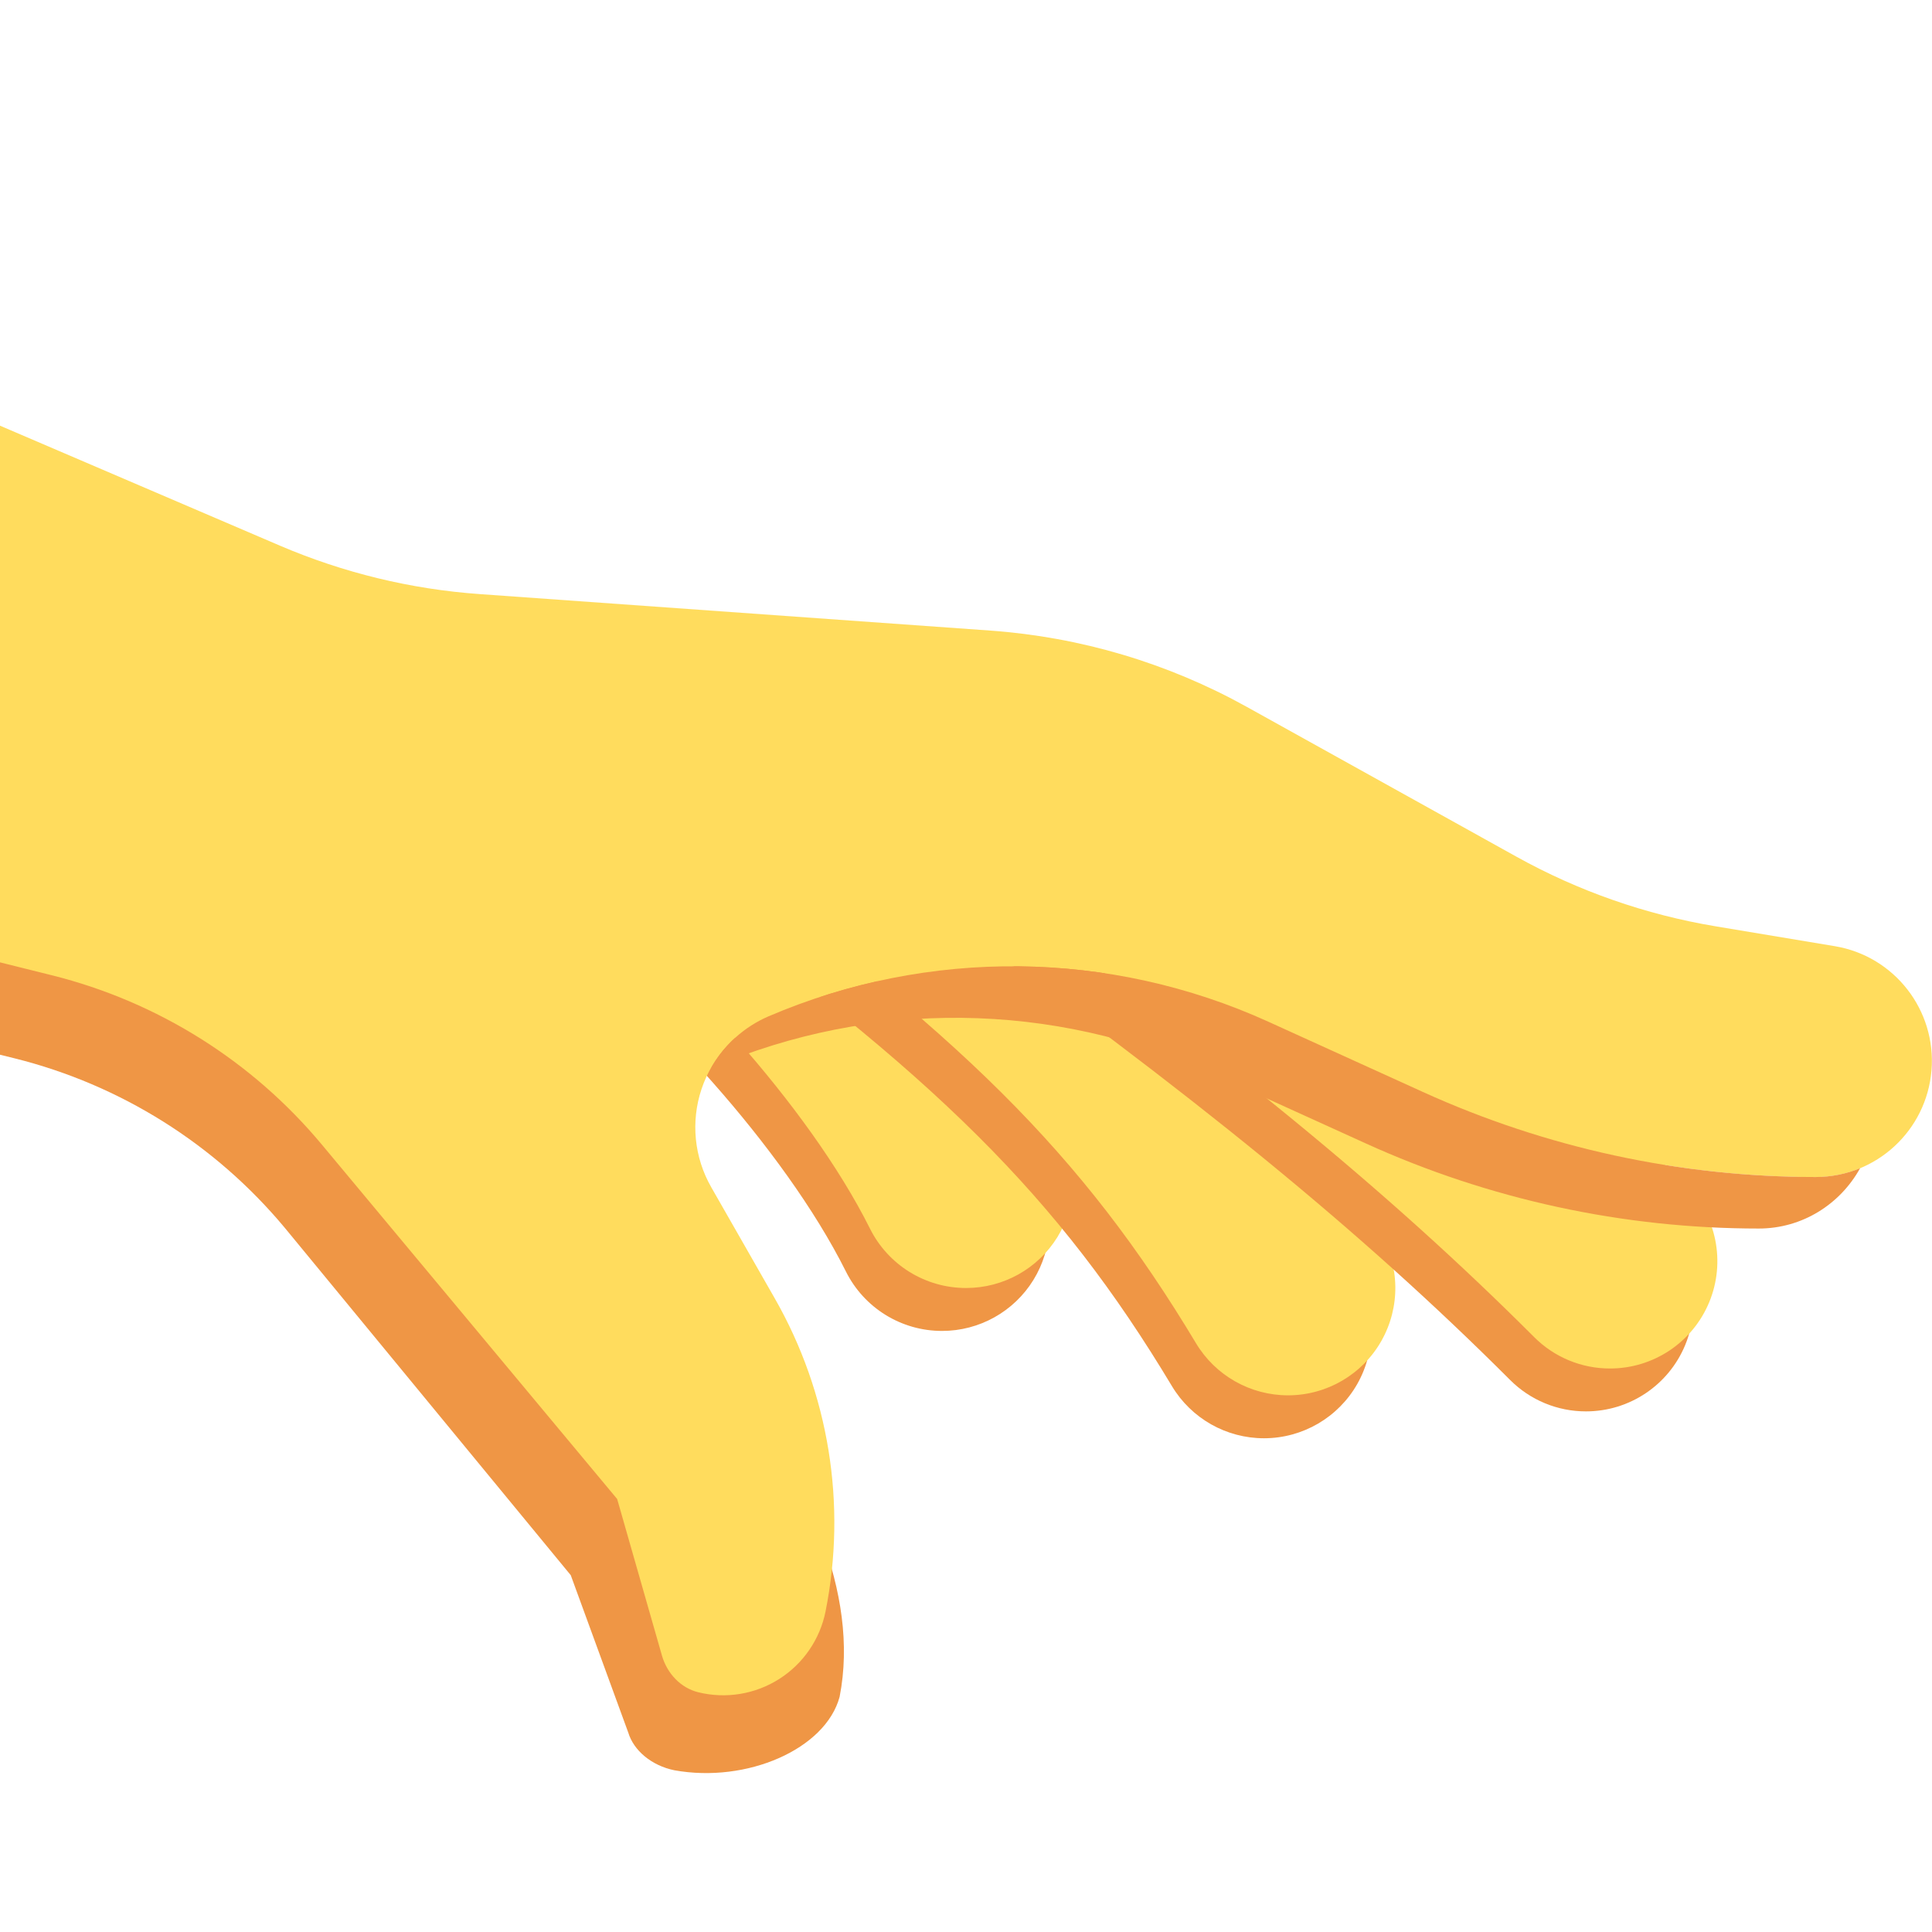
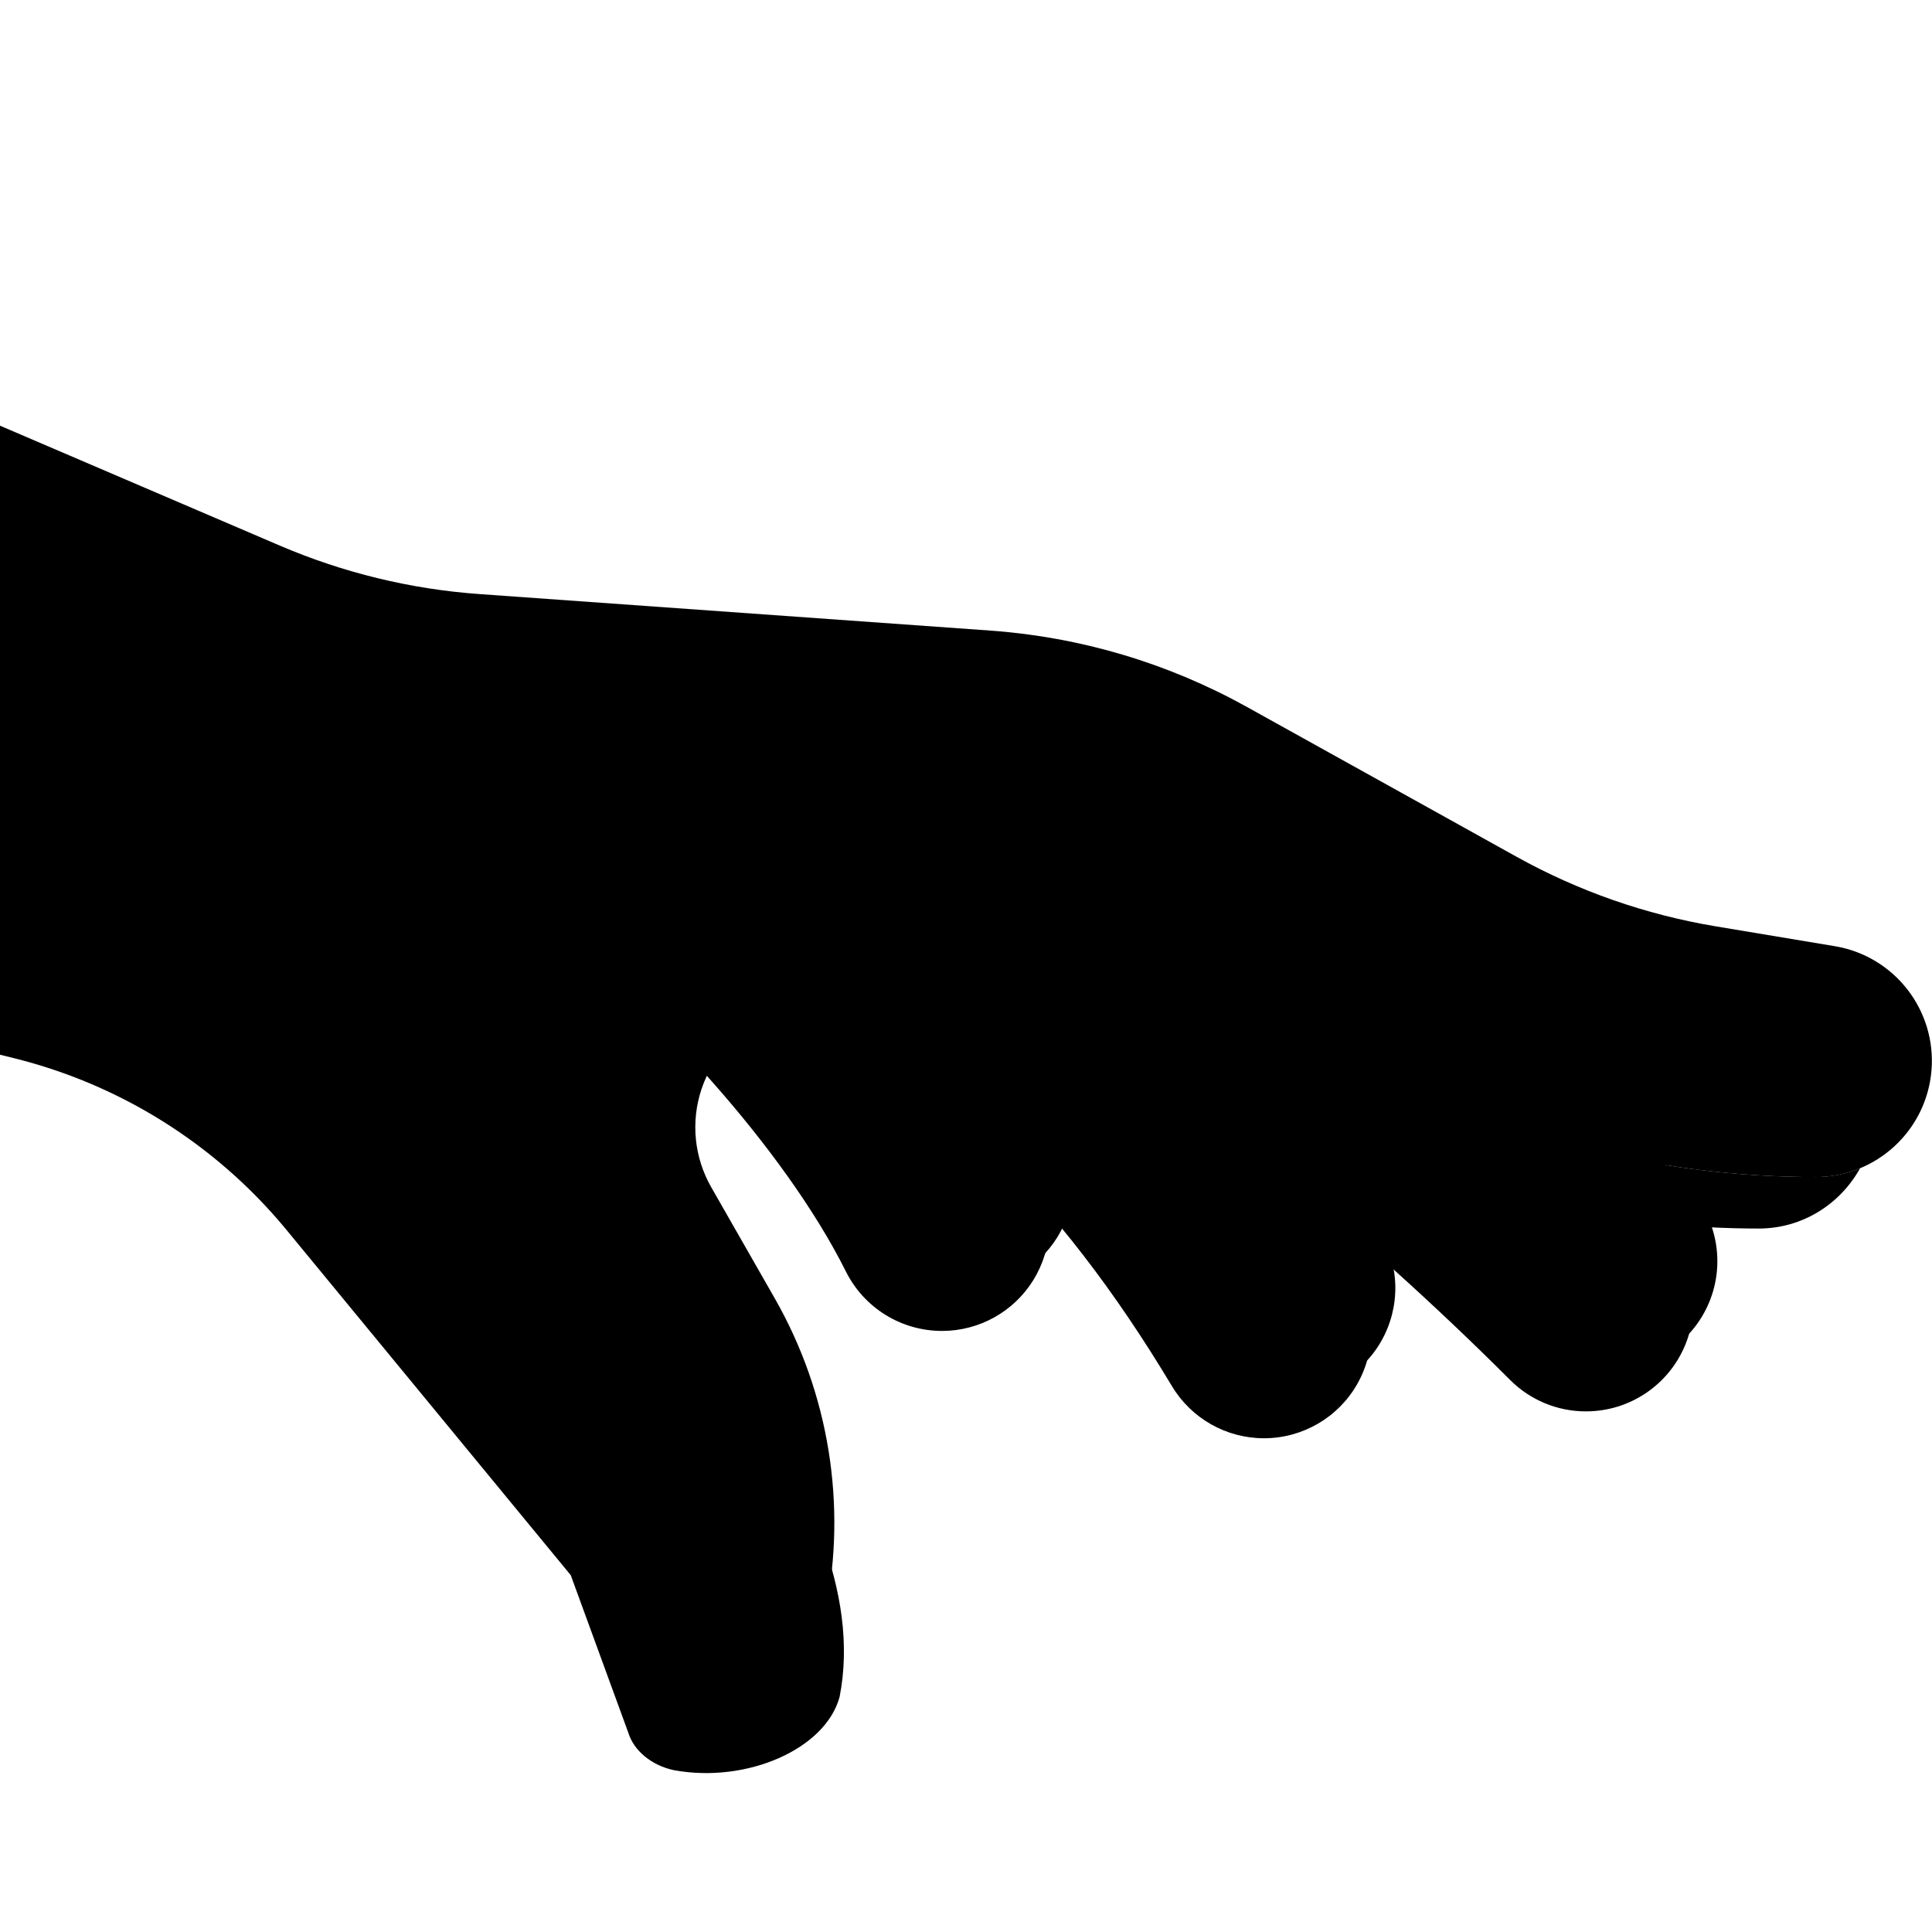
<svg xmlns="http://www.w3.org/2000/svg" xmlns:ns1="data:,a" viewBox="0 0 36 36">
-   <path d="M17.554 24.8a2 2 0 0 1-1.791-1.106c-1.162-2.324-3.655-4.978-5.411-6.294a2 2 0 1 1 2.401-3.2c2.107 1.581 5.068 4.667 6.589 7.706a1.999 1.999 0 0 1-1.788 2.894z" fill="#EF9645" ns1:skin="line" />
-   <path d="M18.002 24a2 2 0 0 1-1.791-1.106c-1.162-2.324-3.655-4.978-5.411-6.294a2 2 0 1 1 2.401-3.2c2.107 1.581 5.068 4.667 6.589 7.706A1.999 1.999 0 0 1 18.002 24z" fill="#FFDC5D" ns1:skin="skin" />
-   <path d="M23.554 26.8a2 2 0 0 1-1.717-.972c-2.109-3.515-4.404-5.799-9.447-9.401a2.001 2.001 0 0 1 2.324-3.255c5.487 3.919 8.15 6.593 10.553 10.599a2 2 0 0 1-1.713 3.029z" fill="#EF9645" ns1:skin="line" />
-   <path d="M24.002 26a2 2 0 0 1-1.717-.972c-2.109-3.515-4.404-5.799-9.447-9.401a2.001 2.001 0 0 1 2.324-3.255c5.487 3.919 8.15 6.593 10.553 10.599A2 2 0 0 1 24.002 26z" fill="#FFDC5D" ns1:skin="skin" />
-   <path d="M29.552 26.299a1.992 1.992 0 0 1-1.414-.586c-2.758-2.757-5.871-5.303-10.748-8.787a2 2 0 0 1 2.324-3.255c5.068 3.621 8.329 6.29 11.252 9.213a2 2 0 0 1-1.414 3.415z" fill="#EF9645" ns1:skin="line" />
-   <path d="M30 25.5a1.992 1.992 0 0 1-1.414-.586c-2.758-2.757-5.871-5.303-10.748-8.787a2 2 0 0 1 2.324-3.255c5.068 3.621 8.329 6.29 11.252 9.213A2 2 0 0 1 30 25.5z" fill="#FFDC5D" ns1:skin="skin" />
-   <path d="m13.734 25.75-1.175-2.08a2.252 2.252 0 0 1-.18-1.832L0 10.135v9.518l.278.069a9.564 9.564 0 0 1 5.028 3.156l5.329 6.473 1.071 2.931c.101.337.435.617.858.704 1.354.246 2.819-.394 3.081-1.368.384-1.959-.664-4.057-1.911-5.868z" fill="#EF9645" ns1:skin="line" />
-   <path d="m0 7.932 5.215 2.235c1.182.506 2.439.812 3.722.903l9.516.68c1.678.12 3.309.605 4.78 1.422l5.027 2.793a11.542 11.542 0 0 0 3.705 1.295l2.226.371a2.166 2.166 0 0 1-.356 4.302c-2.527 0-5.025-.541-7.325-1.587l-2.873-1.306a11.534 11.534 0 0 0-9.316-.101 2.247 2.247 0 0 0-1.067 3.185l1.183 2.07a8.425 8.425 0 0 1 .946 5.832 1.945 1.945 0 0 1-2.371 1.507c-.331-.081-.583-.355-.677-.682l-.835-2.919-5.501-6.602a9.564 9.564 0 0 0-5.028-3.156L0 17.932v-10z" fill="#FFDC5D" ns1:skin="skin" />
-   <path d="M33.834 21.932c-2.527 0-5.025-.541-7.325-1.587l-2.873-1.306a11.534 11.534 0 0 0-9.316-.101 2.247 2.247 0 0 0-1.069.963l.006-.003a11.534 11.534 0 0 1 9.316.101l2.874 1.306a17.695 17.695 0 0 0 7.325 1.587c.816 0 1.519-.457 1.888-1.124a2.18 2.18 0 0 1-.826.164z" fill="#EF9645" ns1:skin="line" />
+   <path d="M17.554 24.8a2 2 0 0 1-1.791-1.106c-1.162-2.324-3.655-4.978-5.411-6.294a2 2 0 1 1 2.401-3.2c2.107 1.581 5.068 4.667 6.589 7.706a1.999 1.999 0 0 1-1.788 2.894z" ns1:skin="line" />
+   <path d="M18.002 24a2 2 0 0 1-1.791-1.106c-1.162-2.324-3.655-4.978-5.411-6.294a2 2 0 1 1 2.401-3.2c2.107 1.581 5.068 4.667 6.589 7.706A1.999 1.999 0 0 1 18.002 24z" ns1:skin="skin" />
+   <path d="M23.554 26.8a2 2 0 0 1-1.717-.972c-2.109-3.515-4.404-5.799-9.447-9.401a2.001 2.001 0 0 1 2.324-3.255c5.487 3.919 8.15 6.593 10.553 10.599a2 2 0 0 1-1.713 3.029z" ns1:skin="line" />
+   <path d="M24.002 26a2 2 0 0 1-1.717-.972c-2.109-3.515-4.404-5.799-9.447-9.401a2.001 2.001 0 0 1 2.324-3.255c5.487 3.919 8.15 6.593 10.553 10.599A2 2 0 0 1 24.002 26z" ns1:skin="skin" />
+   <path d="M29.552 26.299a1.992 1.992 0 0 1-1.414-.586c-2.758-2.757-5.871-5.303-10.748-8.787a2 2 0 0 1 2.324-3.255c5.068 3.621 8.329 6.29 11.252 9.213a2 2 0 0 1-1.414 3.415z" ns1:skin="line" />
+   <path d="M30 25.5a1.992 1.992 0 0 1-1.414-.586c-2.758-2.757-5.871-5.303-10.748-8.787a2 2 0 0 1 2.324-3.255c5.068 3.621 8.329 6.29 11.252 9.213A2 2 0 0 1 30 25.5z" ns1:skin="skin" />
+   <path d="m13.734 25.75-1.175-2.08a2.252 2.252 0 0 1-.18-1.832L0 10.135v9.518l.278.069a9.564 9.564 0 0 1 5.028 3.156l5.329 6.473 1.071 2.931c.101.337.435.617.858.704 1.354.246 2.819-.394 3.081-1.368.384-1.959-.664-4.057-1.911-5.868z" ns1:skin="line" />
+   <path d="m0 7.932 5.215 2.235c1.182.506 2.439.812 3.722.903l9.516.68c1.678.12 3.309.605 4.78 1.422l5.027 2.793a11.542 11.542 0 0 0 3.705 1.295l2.226.371a2.166 2.166 0 0 1-.356 4.302c-2.527 0-5.025-.541-7.325-1.587l-2.873-1.306a11.534 11.534 0 0 0-9.316-.101 2.247 2.247 0 0 0-1.067 3.185l1.183 2.07a8.425 8.425 0 0 1 .946 5.832 1.945 1.945 0 0 1-2.371 1.507c-.331-.081-.583-.355-.677-.682l-.835-2.919-5.501-6.602a9.564 9.564 0 0 0-5.028-3.156L0 17.932v-10z" ns1:skin="skin" />
+   <path d="M33.834 21.932c-2.527 0-5.025-.541-7.325-1.587l-2.873-1.306a11.534 11.534 0 0 0-9.316-.101 2.247 2.247 0 0 0-1.069.963l.006-.003a11.534 11.534 0 0 1 9.316.101l2.874 1.306a17.695 17.695 0 0 0 7.325 1.587c.816 0 1.519-.457 1.888-1.124a2.18 2.18 0 0 1-.826.164z" ns1:skin="line" />
</svg>
